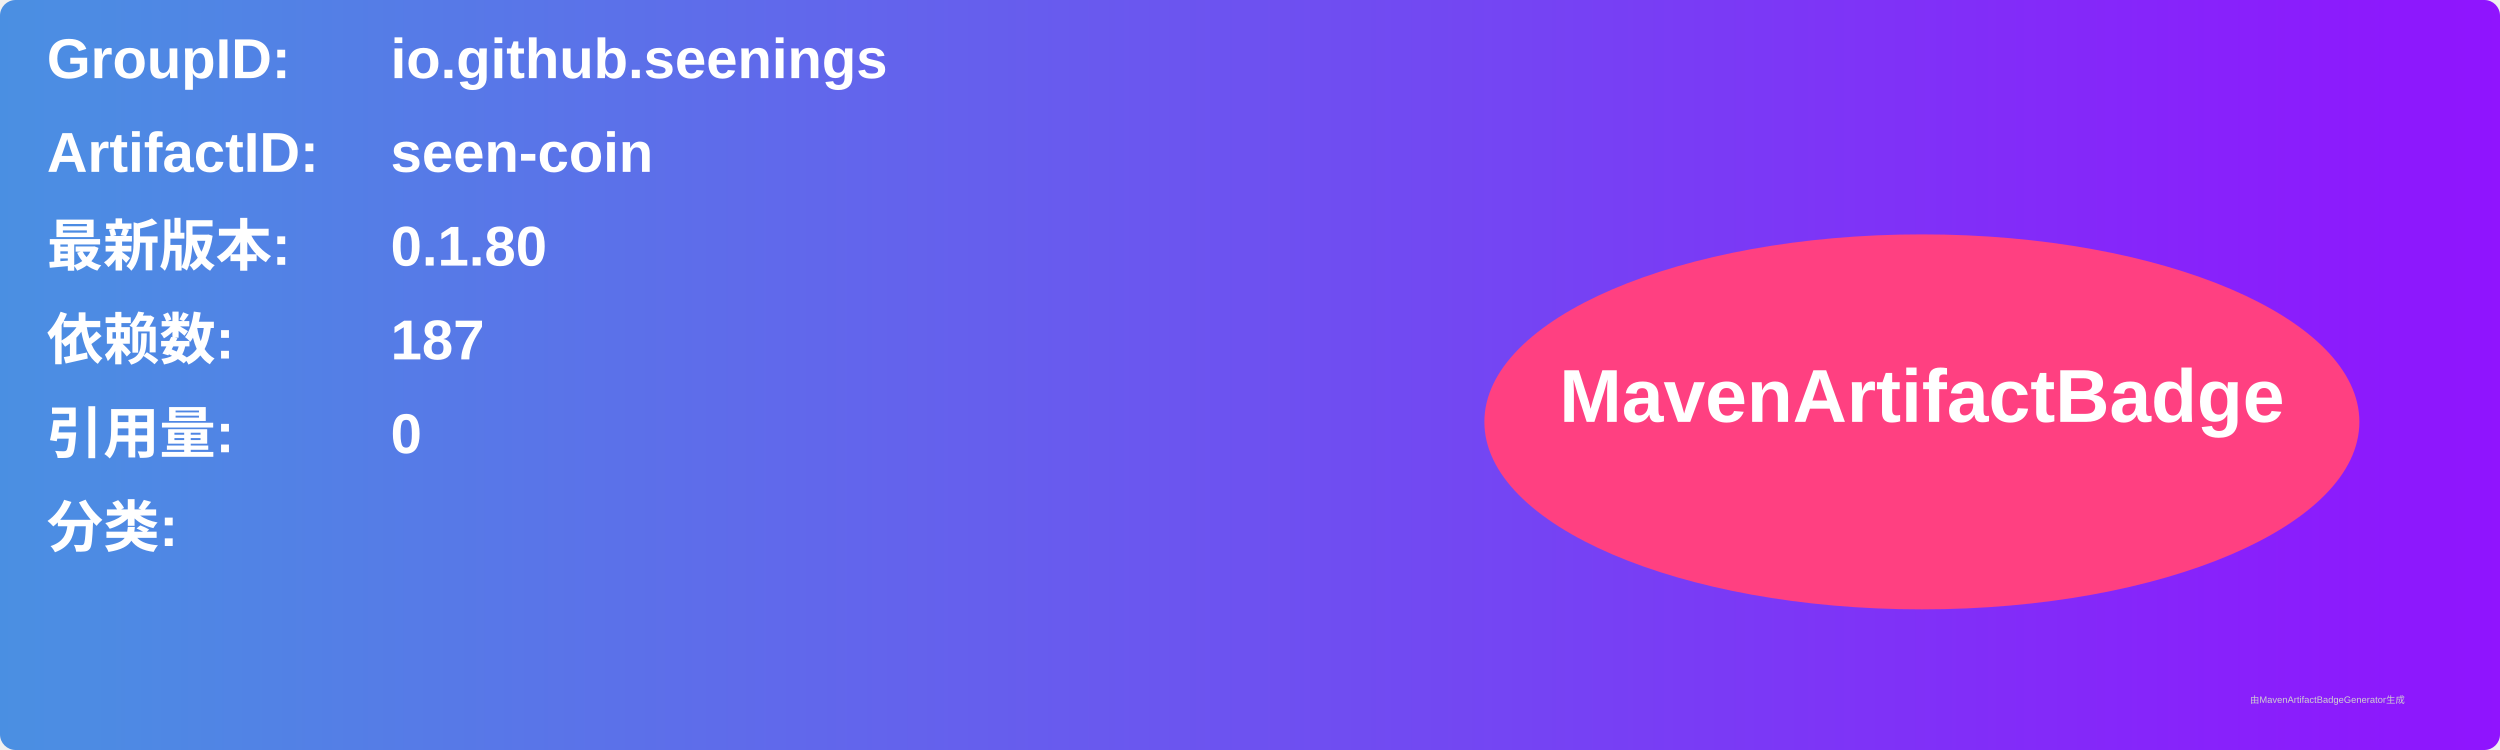
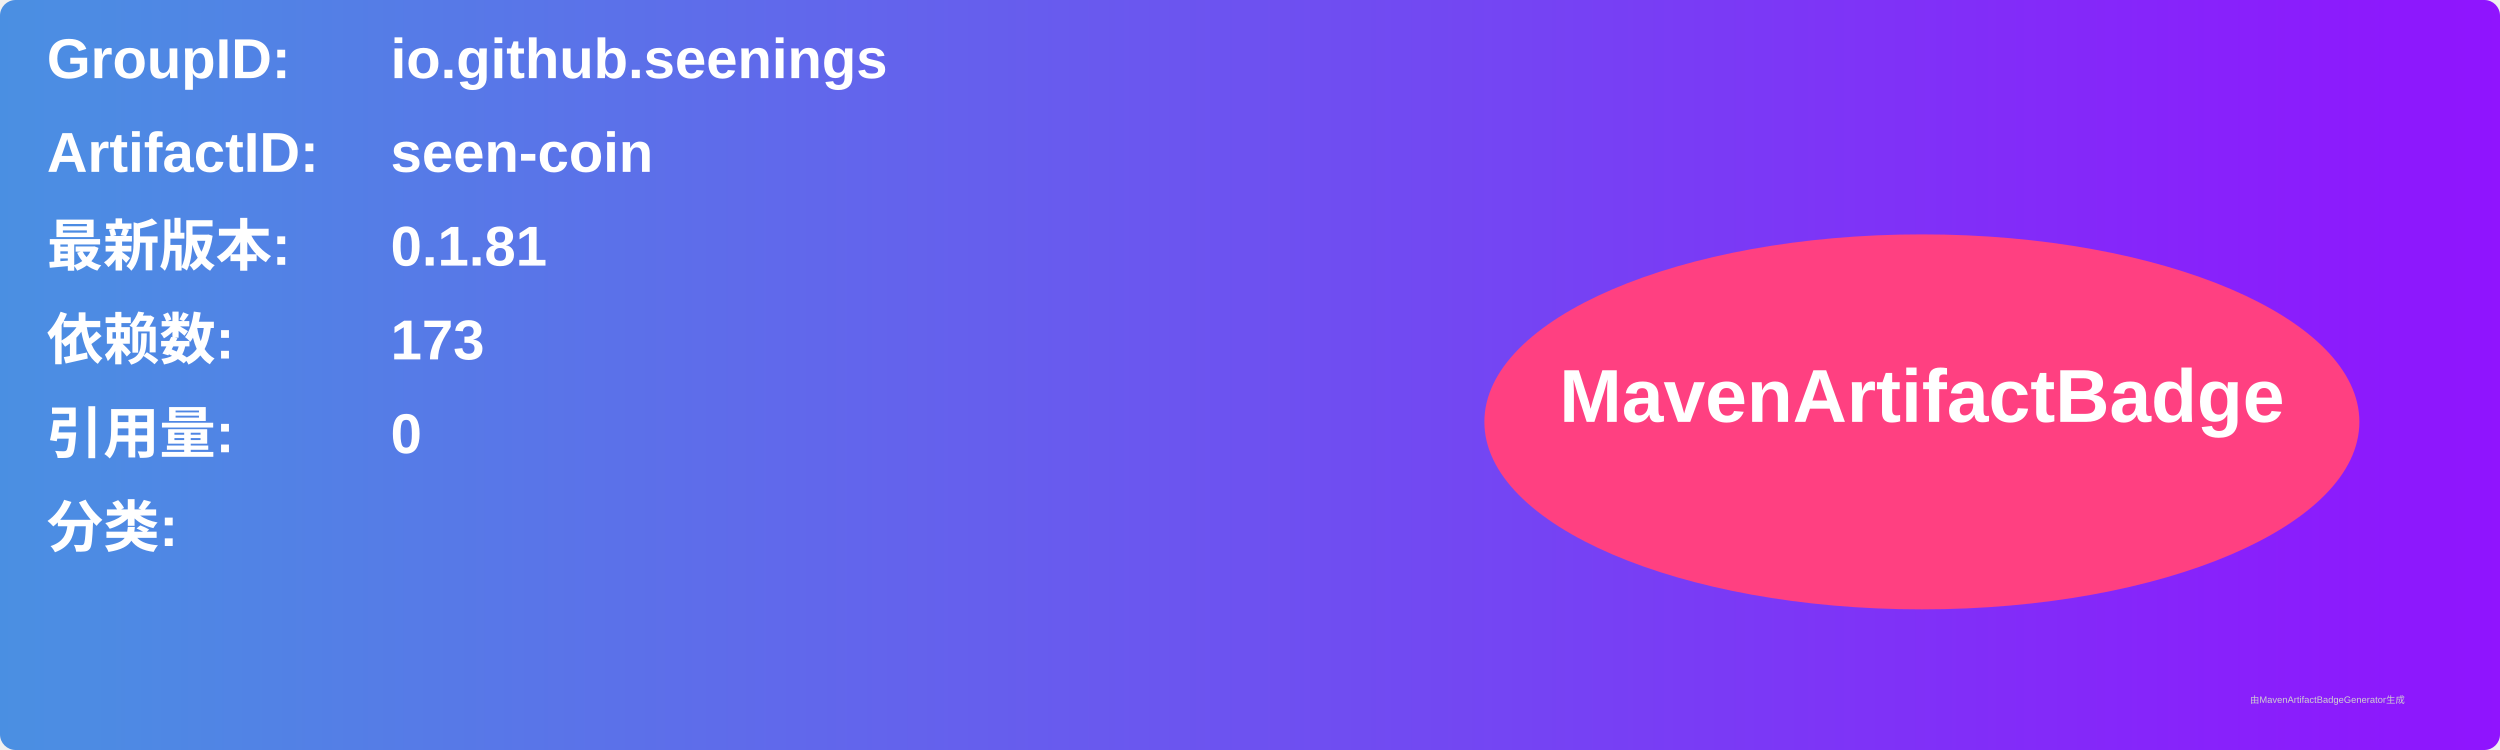
<svg xmlns="http://www.w3.org/2000/svg" width="800" height="240" viewBox="0 0 800 240">
  <linearGradient id="grad" x1="0%" y1="0%" x2="100%" y2="0%">
    <stop offset="0%" stop-color="#4a90e2" />
    <stop offset="100%" stop-color="#9013fe" />
  </linearGradient>
  <rect width="100%" height="100%" rx="5" ry="5" fill="url(#grad)" />
  <g transform="translate(15, 15)">
    <text x="0" y="10" font-family="Arial" font-size="18" fill="white" font-weight="bold" width="260">GroupID:</text>
    <text x="110" y="10" font-family="Arial" font-size="18" fill="white" font-weight="bold" width="460">io.github.seenings</text>
    <text x="0" y="40" font-family="Arial" font-size="18" fill="white" font-weight="bold" width="260">ArtifactID:</text>
    <text x="110" y="40" font-family="Arial" font-size="18" fill="white" font-weight="bold" width="460">seen-coin</text>
    <text x="0" y="70" font-family="Arial" font-size="18" fill="white" font-weight="bold">最新版本:</text>
    <text x="110" y="70" font-family="Arial" font-size="18" fill="white" font-weight="bold">
-       <tspan font-weight="bold">0.1.80</tspan>
+       <tspan font-weight="bold">0.1.81</tspan>
    </text>
    <text x="0" y="100" font-family="Arial" font-size="18" fill="white" font-weight="bold">依赖数: </text>
    <text x="110" y="100" font-family="Arial" font-size="18" fill="white">
-       <tspan font-weight="bold">187</tspan>
+       <tspan font-weight="bold">173</tspan>
    </text>
    <text x="0" y="130" font-family="Arial" font-size="18" fill="white" font-weight="bold">引用量: </text>
    <text x="110" y="130" font-family="Arial" font-size="18" fill="white">
      <tspan font-weight="bold">0</tspan>
    </text>
    <text x="0" y="160" font-family="Arial" font-size="18" fill="white" font-weight="bold">分类:</text>
    <text x="10" y="190" font-family="Arial" font-size="10" fill="white">
      <tspan font-weight="bold" />
    </text>
    <ellipse cx="600" cy="120" rx="140" ry="60" fill="#ff4081" />
    <text x="600" y="120" text-anchor="middle" font-family="Arial" font-size="24" fill="white" font-weight="bold">MavenArtifactBadge</text>
  </g>
  <text x="720" y="225" font-family="Arial" font-size="3" fill="#d0d0d0">由MavenArtifactBadgeGenerator生成</text>
</svg>
